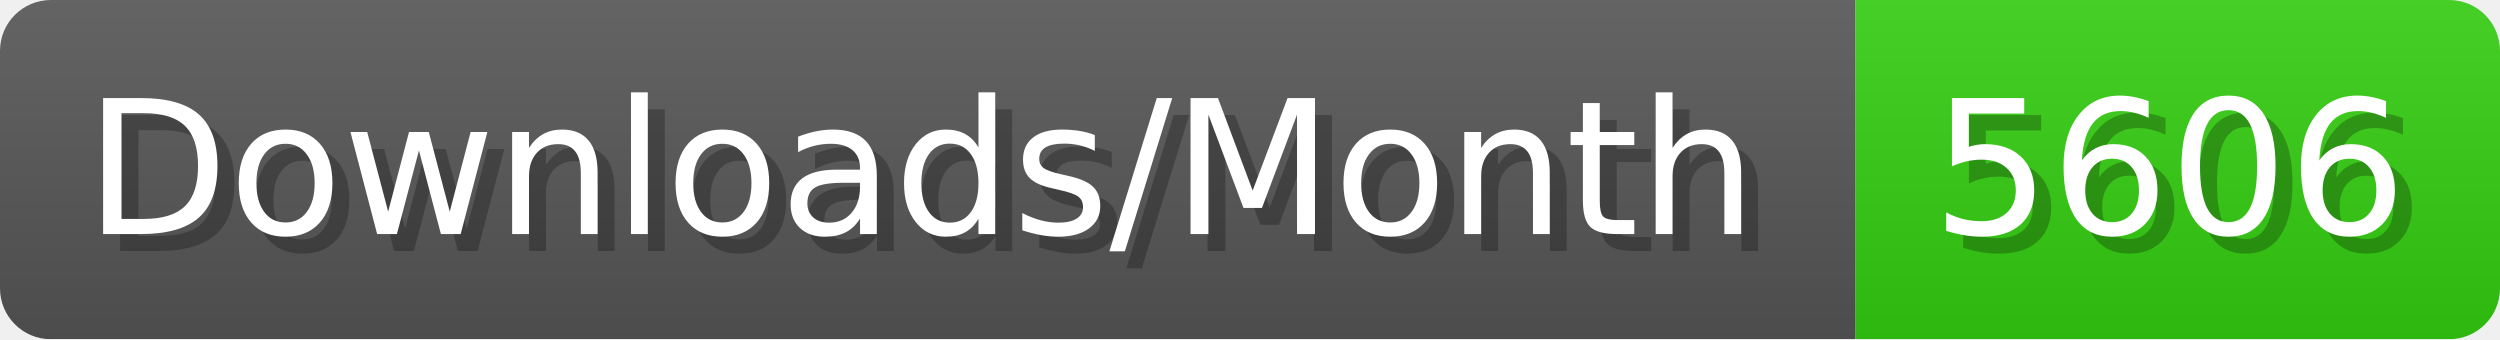
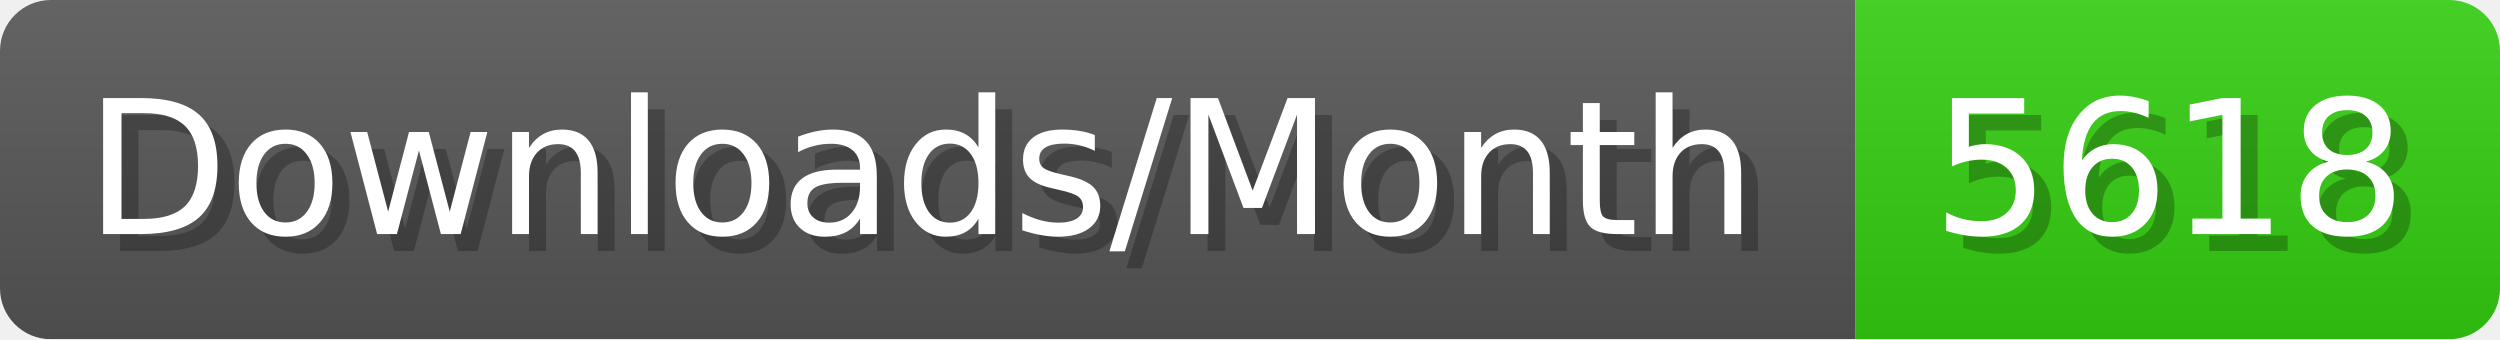
- <svg xmlns="http://www.w3.org/2000/svg" width="147.4" height="20" viewBox="0 0 1474 200" role="img" aria-label="Downloads/Month: 5606">
+ <svg xmlns="http://www.w3.org/2000/svg" width="147.4" height="20" viewBox="0 0 1474 200" role="img" aria-label="Downloads/Month: 5618">
  <linearGradient id="YlXUI" x2="0" y2="100%">
    <stop offset="0" stop-opacity=".1" stop-color="#EEE" />
    <stop offset="1" stop-opacity=".1" />
  </linearGradient>
  <mask id="JHhop">
    <rect width="1474" height="200" rx="30" fill="#FFF" />
  </mask>
  <g mask="url(#JHhop)">
    <rect width="1094" height="200" fill="#555" />
    <rect width="380" height="200" fill="#3C1" x="1094" />
    <rect width="1474" height="200" fill="url(#YlXUI)" />
  </g>
  <g aria-hidden="true" fill="#fff" text-anchor="start" font-family="Verdana,DejaVu Sans,sans-serif" font-size="110">
    <text x="60" y="148" textLength="994" fill="#000" opacity="0.25">Downloads/Month</text>
    <text x="50" y="138" textLength="994">Downloads/Month</text>
-     <text x="1149" y="148" textLength="280" fill="#000" opacity="0.25">5606</text>
-     <text x="1139" y="138" textLength="280">5606</text>
+     <text x="1149" y="148" textLength="280" fill="#000" opacity="0.25">5618</text>
+     <text x="1139" y="138" textLength="280">5618</text>
  </g>
</svg>
